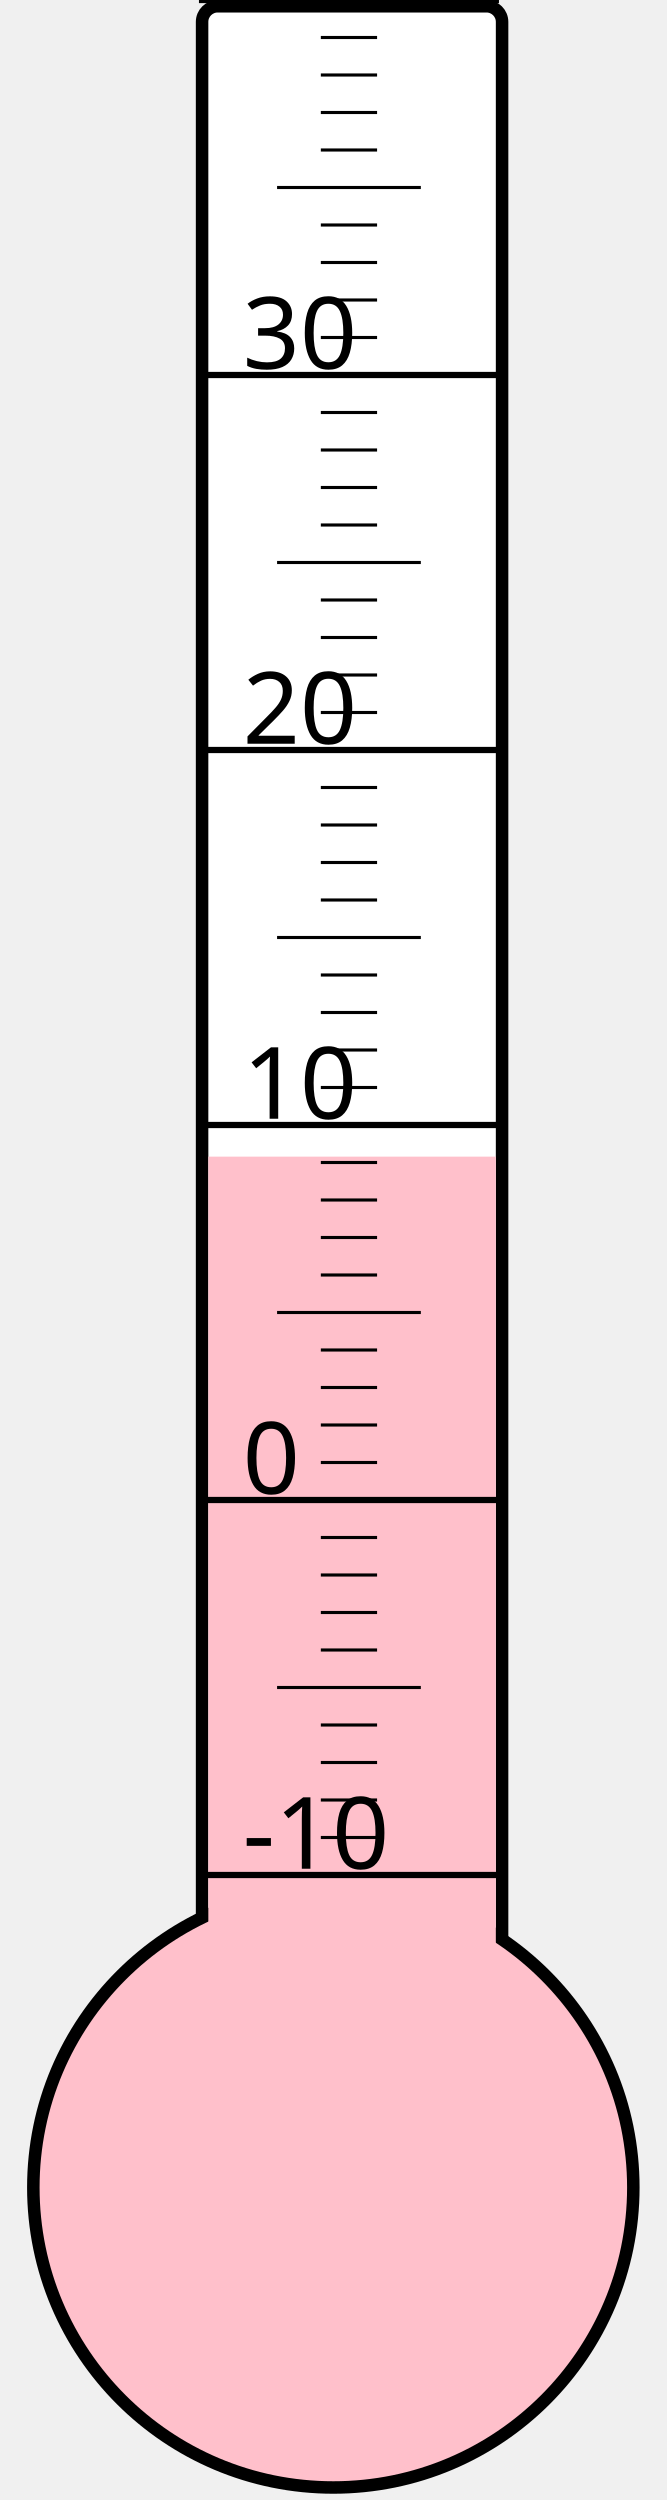
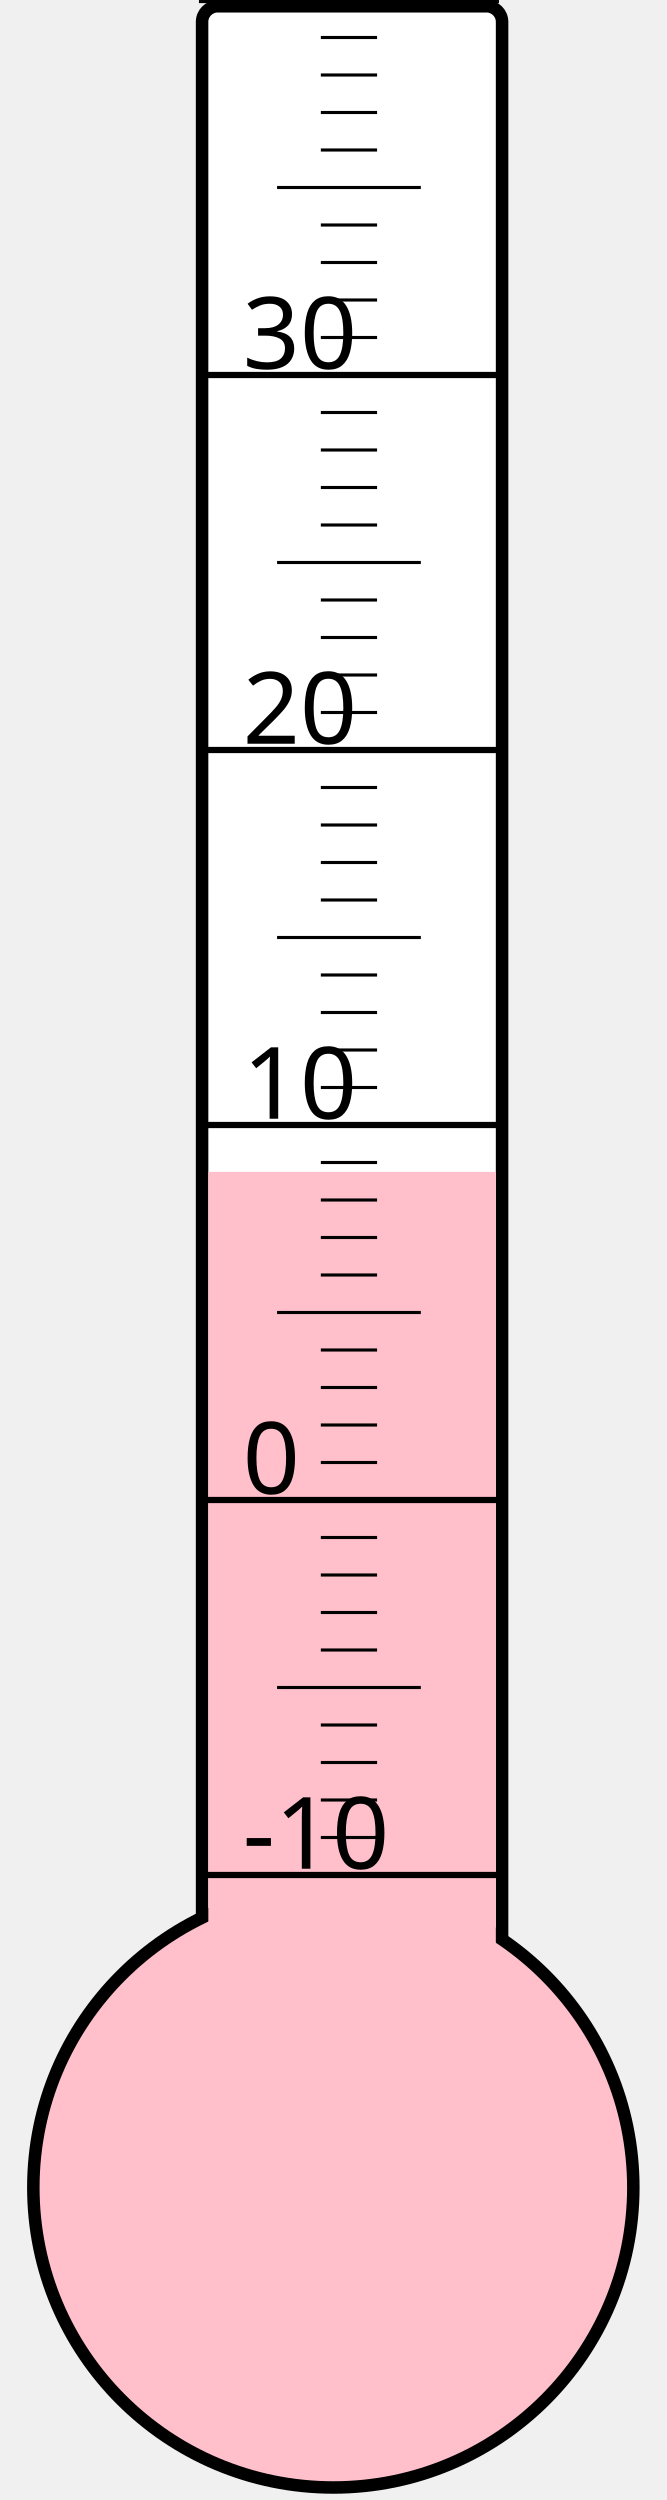
<svg xmlns="http://www.w3.org/2000/svg" width="40px" height="150px" viewBox="0 0 200 800">
  <rect width="200" height="800" x="0" y="0" style="fill: #ffffeb; fill-opacity: 0;" />
  <rect width="96" height="680" x="58" y="2" rx="5" ry="5" style="fill: white; fill-opacity: 1; stroke: black; stroke-width: 4;" />
  <circle cx="100" cy="700" r="96" style="fill: pink; stroke: black; stroke-width: 4;" />
-   <rect width="92" height="329.875" x="60" y="370.125" style="fill: pink; fill-opacity: 1; stroke-width: 0;" />
+   <rect width="92" height="325.0" x="60" y="375.0" style="fill: pink; fill-opacity: 1; stroke-width: 0;" />
  <text x="71" y="598" style="font-family: sans-serif; font-size: 24pt;">-10</text>
  <text x="71" y="478" style="font-family: sans-serif; font-size: 24pt;">0</text>
  <text x="71" y="358" style="font-family: sans-serif; font-size: 24pt;">10</text>
  <text x="71" y="238" style="font-family: sans-serif; font-size: 24pt;">20</text>
  <text x="71" y="118" style="font-family: sans-serif; font-size: 24pt;">30</text>
  <g style="stroke: black;">
    <line x1="57" y1="600" x2="153" y2="600" style="stroke-width: 2;" />
    <line x1="96" y1="588" x2="114" y2="588" style="stroke-width: 1;" />
    <line x1="96" y1="576" x2="114" y2="576" style="stroke-width: 1;" />
    <line x1="96" y1="564" x2="114" y2="564" style="stroke-width: 1;" />
    <line x1="96" y1="552" x2="114" y2="552" style="stroke-width: 1;" />
    <line x1="82" y1="540" x2="128" y2="540" style="stroke-width: 1;" />
    <line x1="96" y1="528" x2="114" y2="528" style="stroke-width: 1;" />
    <line x1="96" y1="516" x2="114" y2="516" style="stroke-width: 1;" />
    <line x1="96" y1="504" x2="114" y2="504" style="stroke-width: 1;" />
    <line x1="96" y1="492" x2="114" y2="492" style="stroke-width: 1;" />
    <line x1="57" y1="480" x2="153" y2="480" style="stroke-width: 2;" />
    <line x1="96" y1="468" x2="114" y2="468" style="stroke-width: 1;" />
    <line x1="96" y1="456" x2="114" y2="456" style="stroke-width: 1;" />
    <line x1="96" y1="444" x2="114" y2="444" style="stroke-width: 1;" />
    <line x1="96" y1="432" x2="114" y2="432" style="stroke-width: 1;" />
    <line x1="82" y1="420" x2="128" y2="420" style="stroke-width: 1;" />
    <line x1="96" y1="408" x2="114" y2="408" style="stroke-width: 1;" />
    <line x1="96" y1="396" x2="114" y2="396" style="stroke-width: 1;" />
    <line x1="96" y1="384" x2="114" y2="384" style="stroke-width: 1;" />
    <line x1="96" y1="372" x2="114" y2="372" style="stroke-width: 1;" />
    <line x1="57" y1="360" x2="153" y2="360" style="stroke-width: 2;" />
    <line x1="96" y1="348" x2="114" y2="348" style="stroke-width: 1;" />
    <line x1="96" y1="336" x2="114" y2="336" style="stroke-width: 1;" />
    <line x1="96" y1="324" x2="114" y2="324" style="stroke-width: 1;" />
    <line x1="96" y1="312" x2="114" y2="312" style="stroke-width: 1;" />
    <line x1="82" y1="300" x2="128" y2="300" style="stroke-width: 1;" />
    <line x1="96" y1="288" x2="114" y2="288" style="stroke-width: 1;" />
    <line x1="96" y1="276" x2="114" y2="276" style="stroke-width: 1;" />
    <line x1="96" y1="264" x2="114" y2="264" style="stroke-width: 1;" />
    <line x1="96" y1="252" x2="114" y2="252" style="stroke-width: 1;" />
    <line x1="57" y1="240" x2="153" y2="240" style="stroke-width: 2;" />
    <line x1="96" y1="228" x2="114" y2="228" style="stroke-width: 1;" />
    <line x1="96" y1="216" x2="114" y2="216" style="stroke-width: 1;" />
    <line x1="96" y1="204" x2="114" y2="204" style="stroke-width: 1;" />
    <line x1="96" y1="192" x2="114" y2="192" style="stroke-width: 1;" />
    <line x1="82" y1="180" x2="128" y2="180" style="stroke-width: 1;" />
    <line x1="96" y1="168" x2="114" y2="168" style="stroke-width: 1;" />
    <line x1="96" y1="156" x2="114" y2="156" style="stroke-width: 1;" />
    <line x1="96" y1="144" x2="114" y2="144" style="stroke-width: 1;" />
    <line x1="96" y1="132" x2="114" y2="132" style="stroke-width: 1;" />
    <line x1="57" y1="120" x2="153" y2="120" style="stroke-width: 2;" />
    <line x1="96" y1="108" x2="114" y2="108" style="stroke-width: 1;" />
    <line x1="96" y1="96" x2="114" y2="96" style="stroke-width: 1;" />
    <line x1="96" y1="84" x2="114" y2="84" style="stroke-width: 1;" />
    <line x1="96" y1="72" x2="114" y2="72" style="stroke-width: 1;" />
    <line x1="82" y1="60" x2="128" y2="60" style="stroke-width: 1;" />
    <line x1="96" y1="48" x2="114" y2="48" style="stroke-width: 1;" />
    <line x1="96" y1="36" x2="114" y2="36" style="stroke-width: 1;" />
    <line x1="96" y1="24" x2="114" y2="24" style="stroke-width: 1;" />
    <line x1="96" y1="12" x2="114" y2="12" style="stroke-width: 1;" />
    <line x1="57" y1="0" x2="153" y2="0" style="stroke-width: 2;" />
  </g>
</svg>
